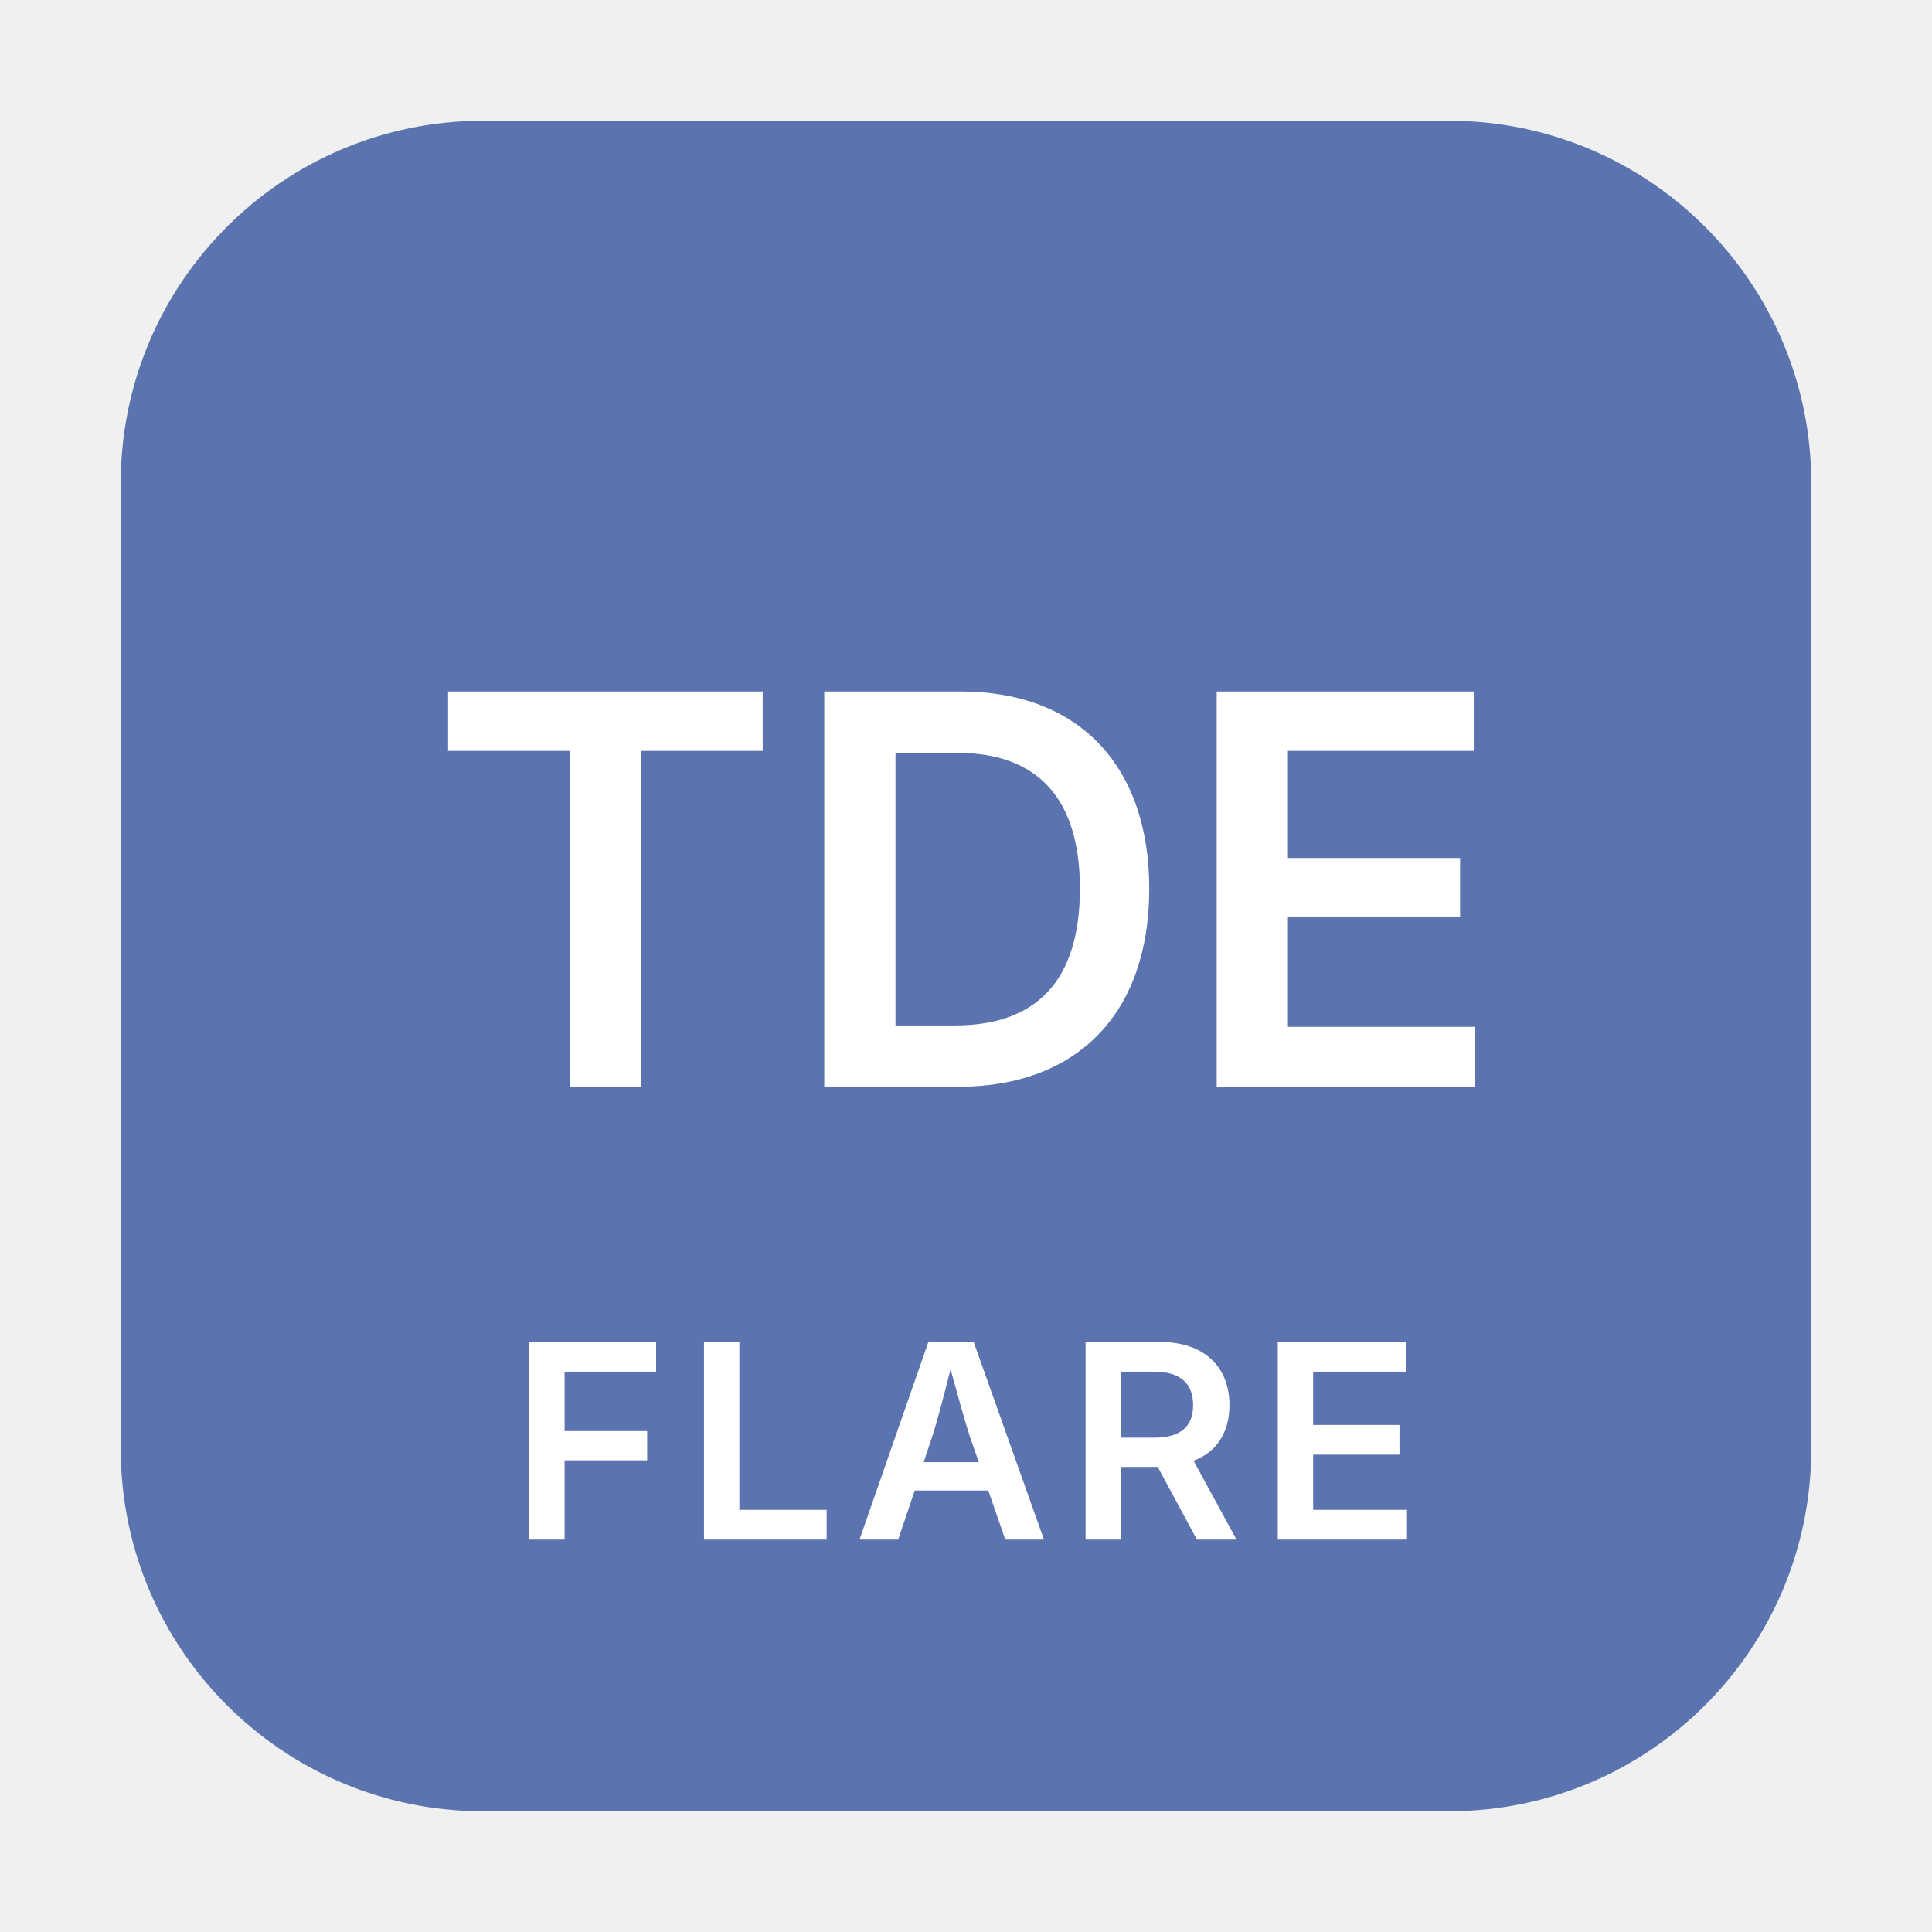
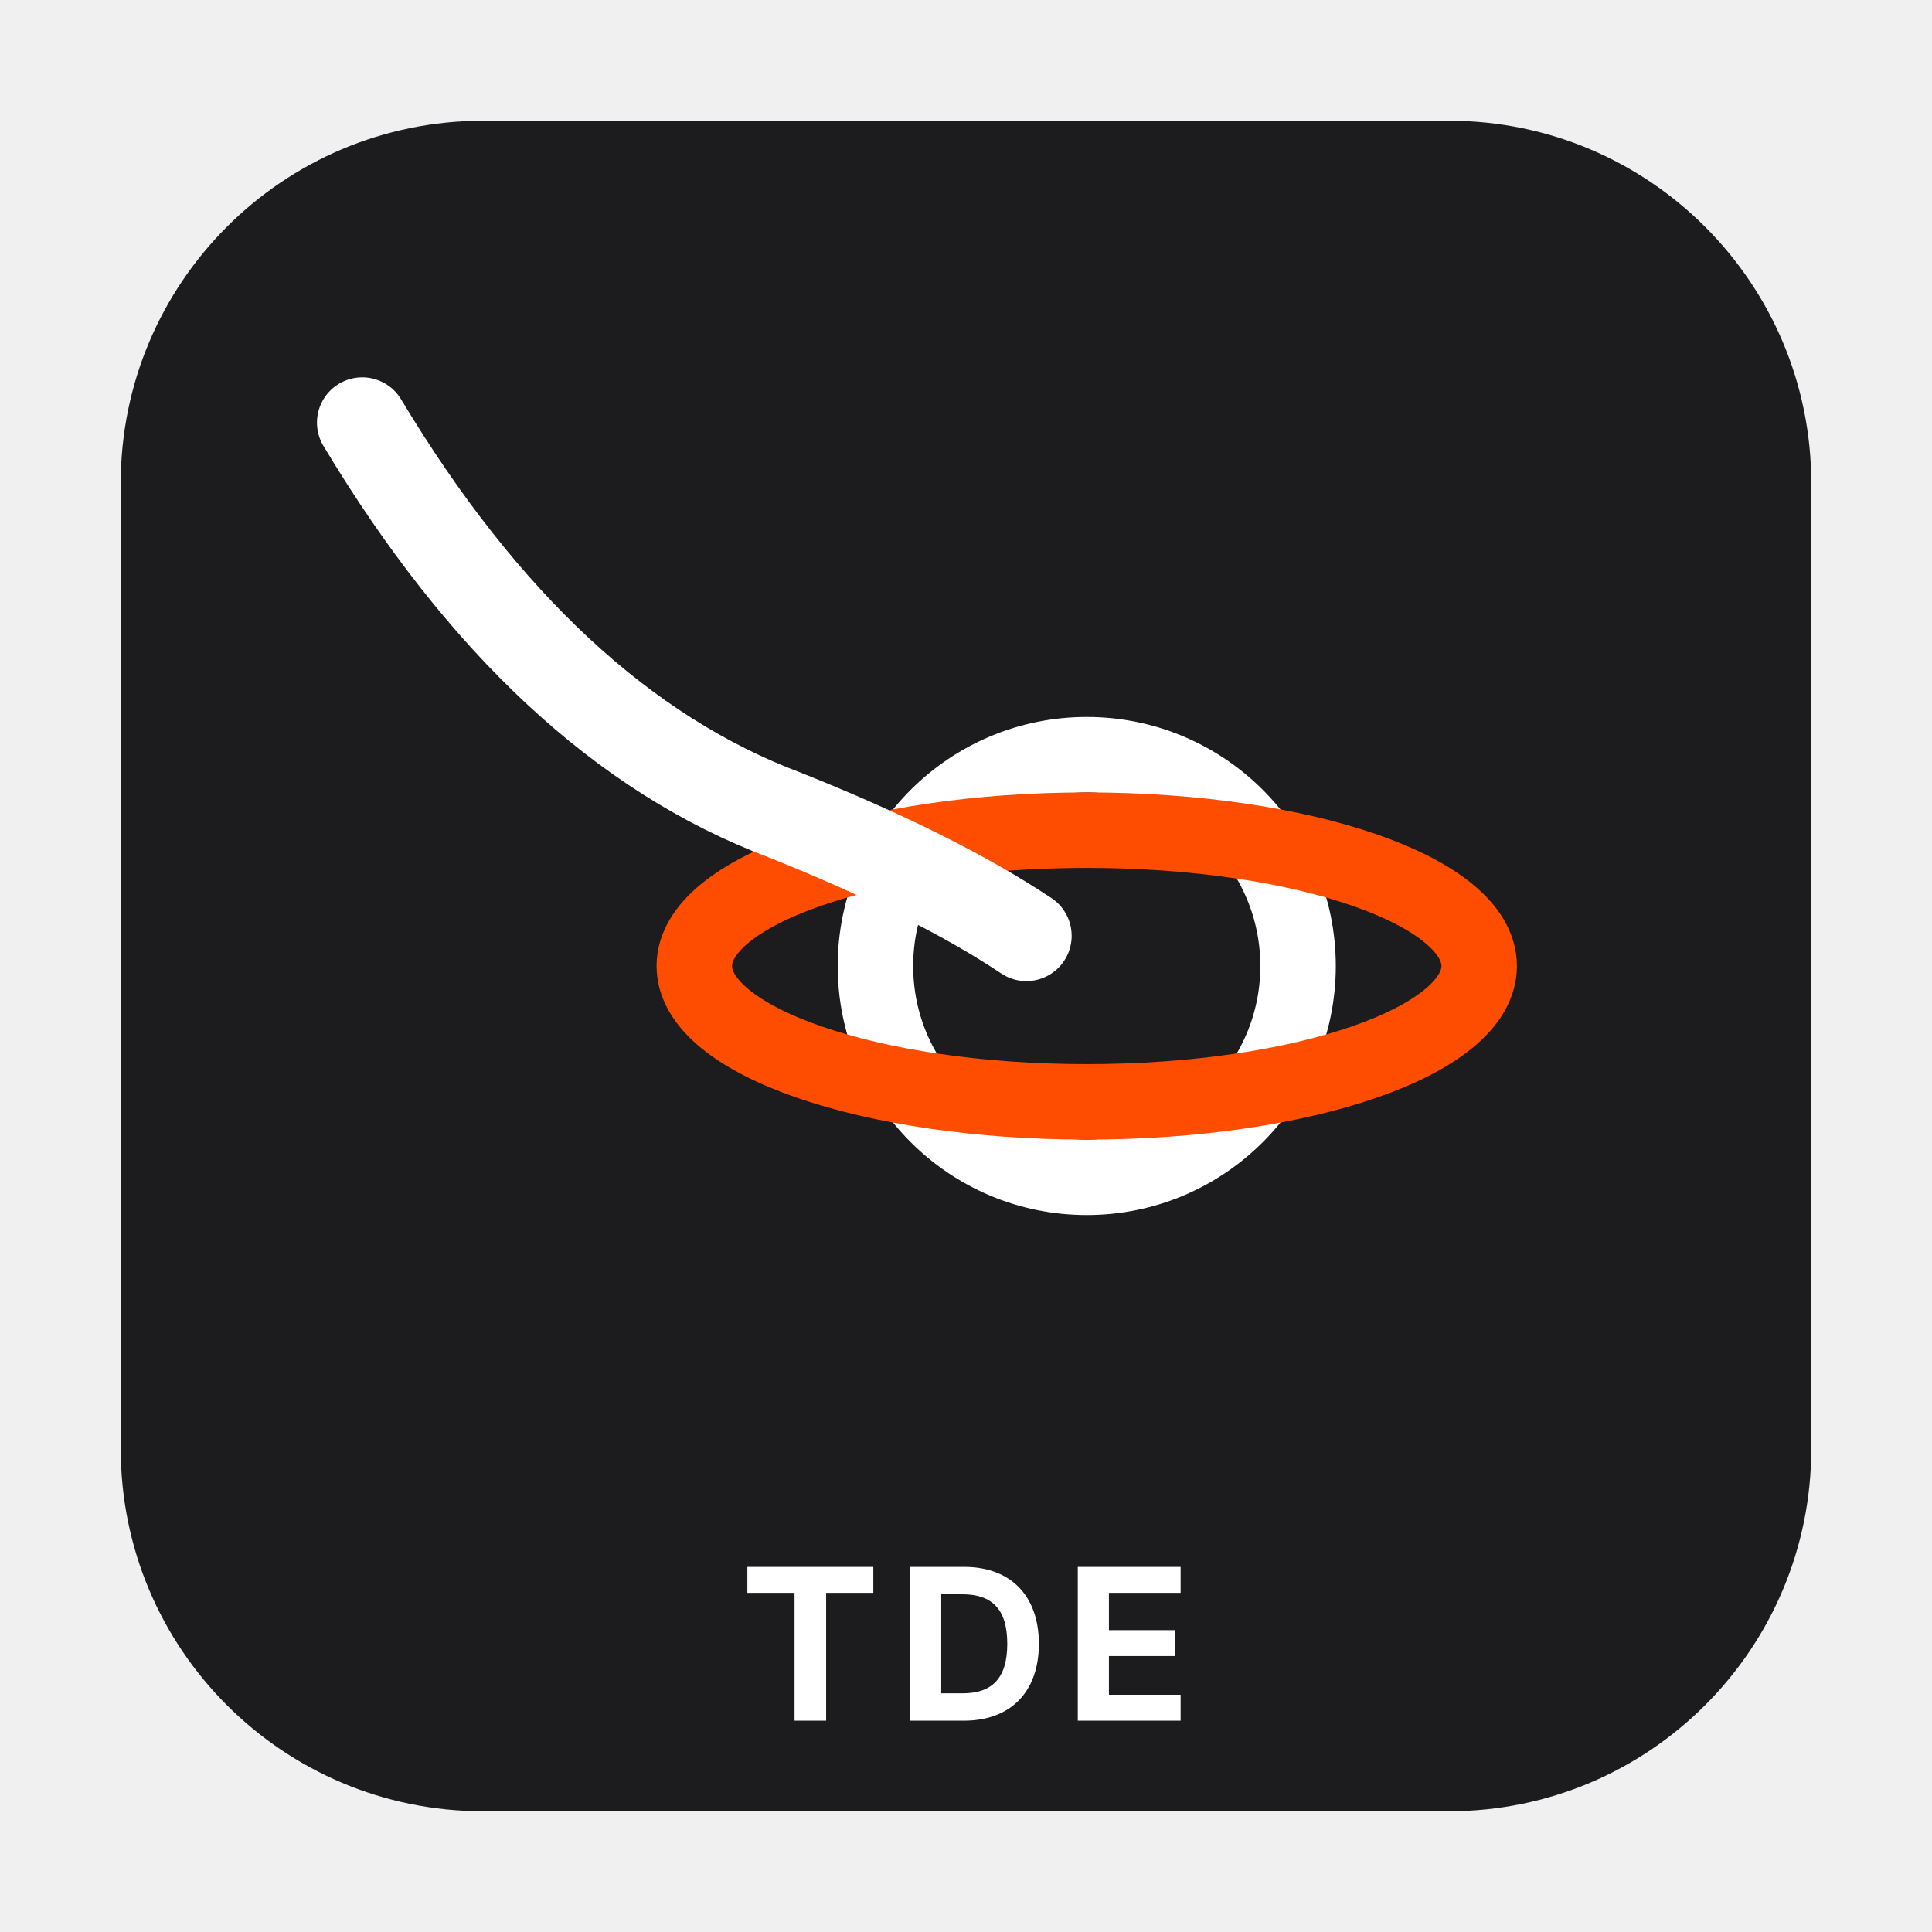
<svg xmlns="http://www.w3.org/2000/svg" viewBox="0 0 64 64" role="img" aria-labelledby="svg-minipictogram-f75d32-title svg-minipictogram-f75d32-desc">
-   <rect x="4" y="4" width="56" height="56" rx="12" ry="12" fill="#5B73AE" aria-hidden="true" />
-   <text x="32" y="36" text-anchor="middle" font-family="-apple-system, BlinkMacSystemFont, 'Segoe UI', sans-serif" font-size="18" font-weight="600" fill="#FFFFFF">TDE</text>
-   <text x="32" y="51" text-anchor="middle" font-family="-apple-system, BlinkMacSystemFont, 'Segoe UI', sans-serif" font-size="9" font-weight="600" letter-spacing="0.5" fill="#FFFFFF">FLARE</text>
+   <rect x="4" y="4" width="56" height="56" rx="12" ry="12" fill="#1C1C1E" aria-hidden="true" />
+   <circle cx="36" cy="32" r="7" fill="#1C1C1E" stroke="#FFFFFF" stroke-width="2.5" aria-hidden="true" />
+   <ellipse cx="36" cy="32" rx="13" ry="4.5" fill="none" stroke="#FF4D00" stroke-width="2.5" aria-hidden="true" />
+   <path d="M 12 14 Q 18 24 26 27 Q 31 29 34 31" fill="none" stroke="#FFFFFF" stroke-width="3" stroke-linecap="round" aria-hidden="true" />
+   <text x="32" y="57" text-anchor="middle" font-family="-apple-system, BlinkMacSystemFont, 'Segoe UI', sans-serif" font-size="7" font-weight="700" letter-spacing="0.5" fill="#FFFFFF">TDE</text>
</svg>
